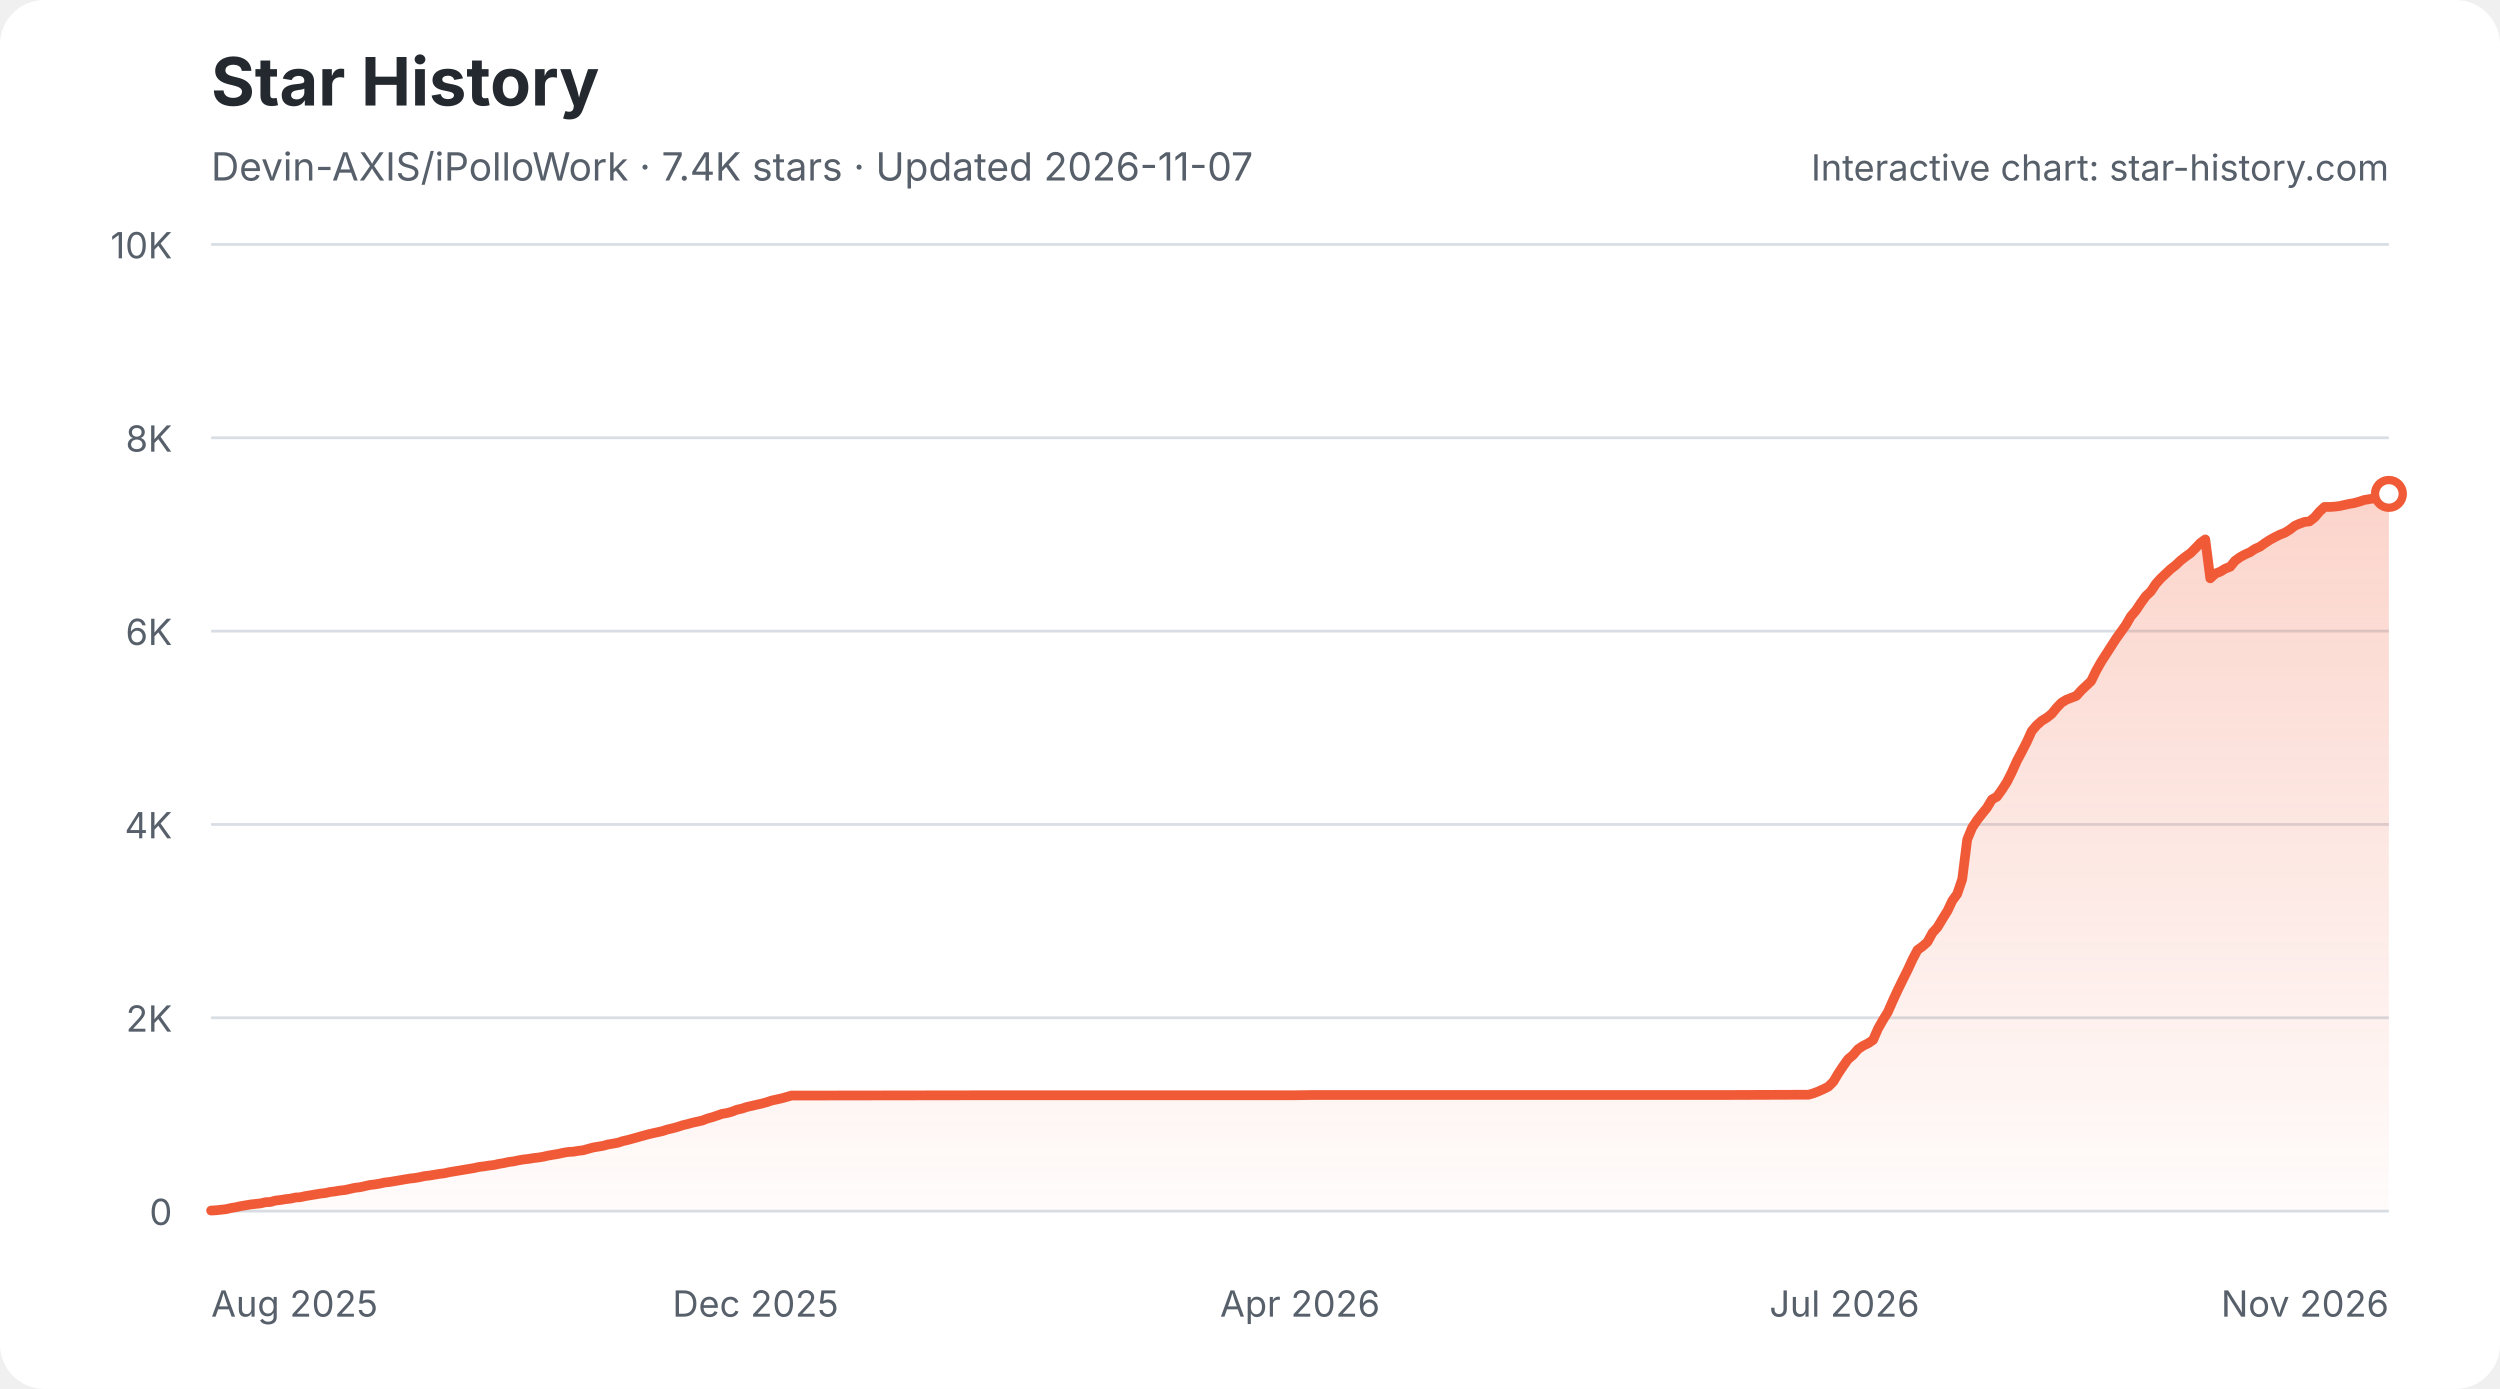
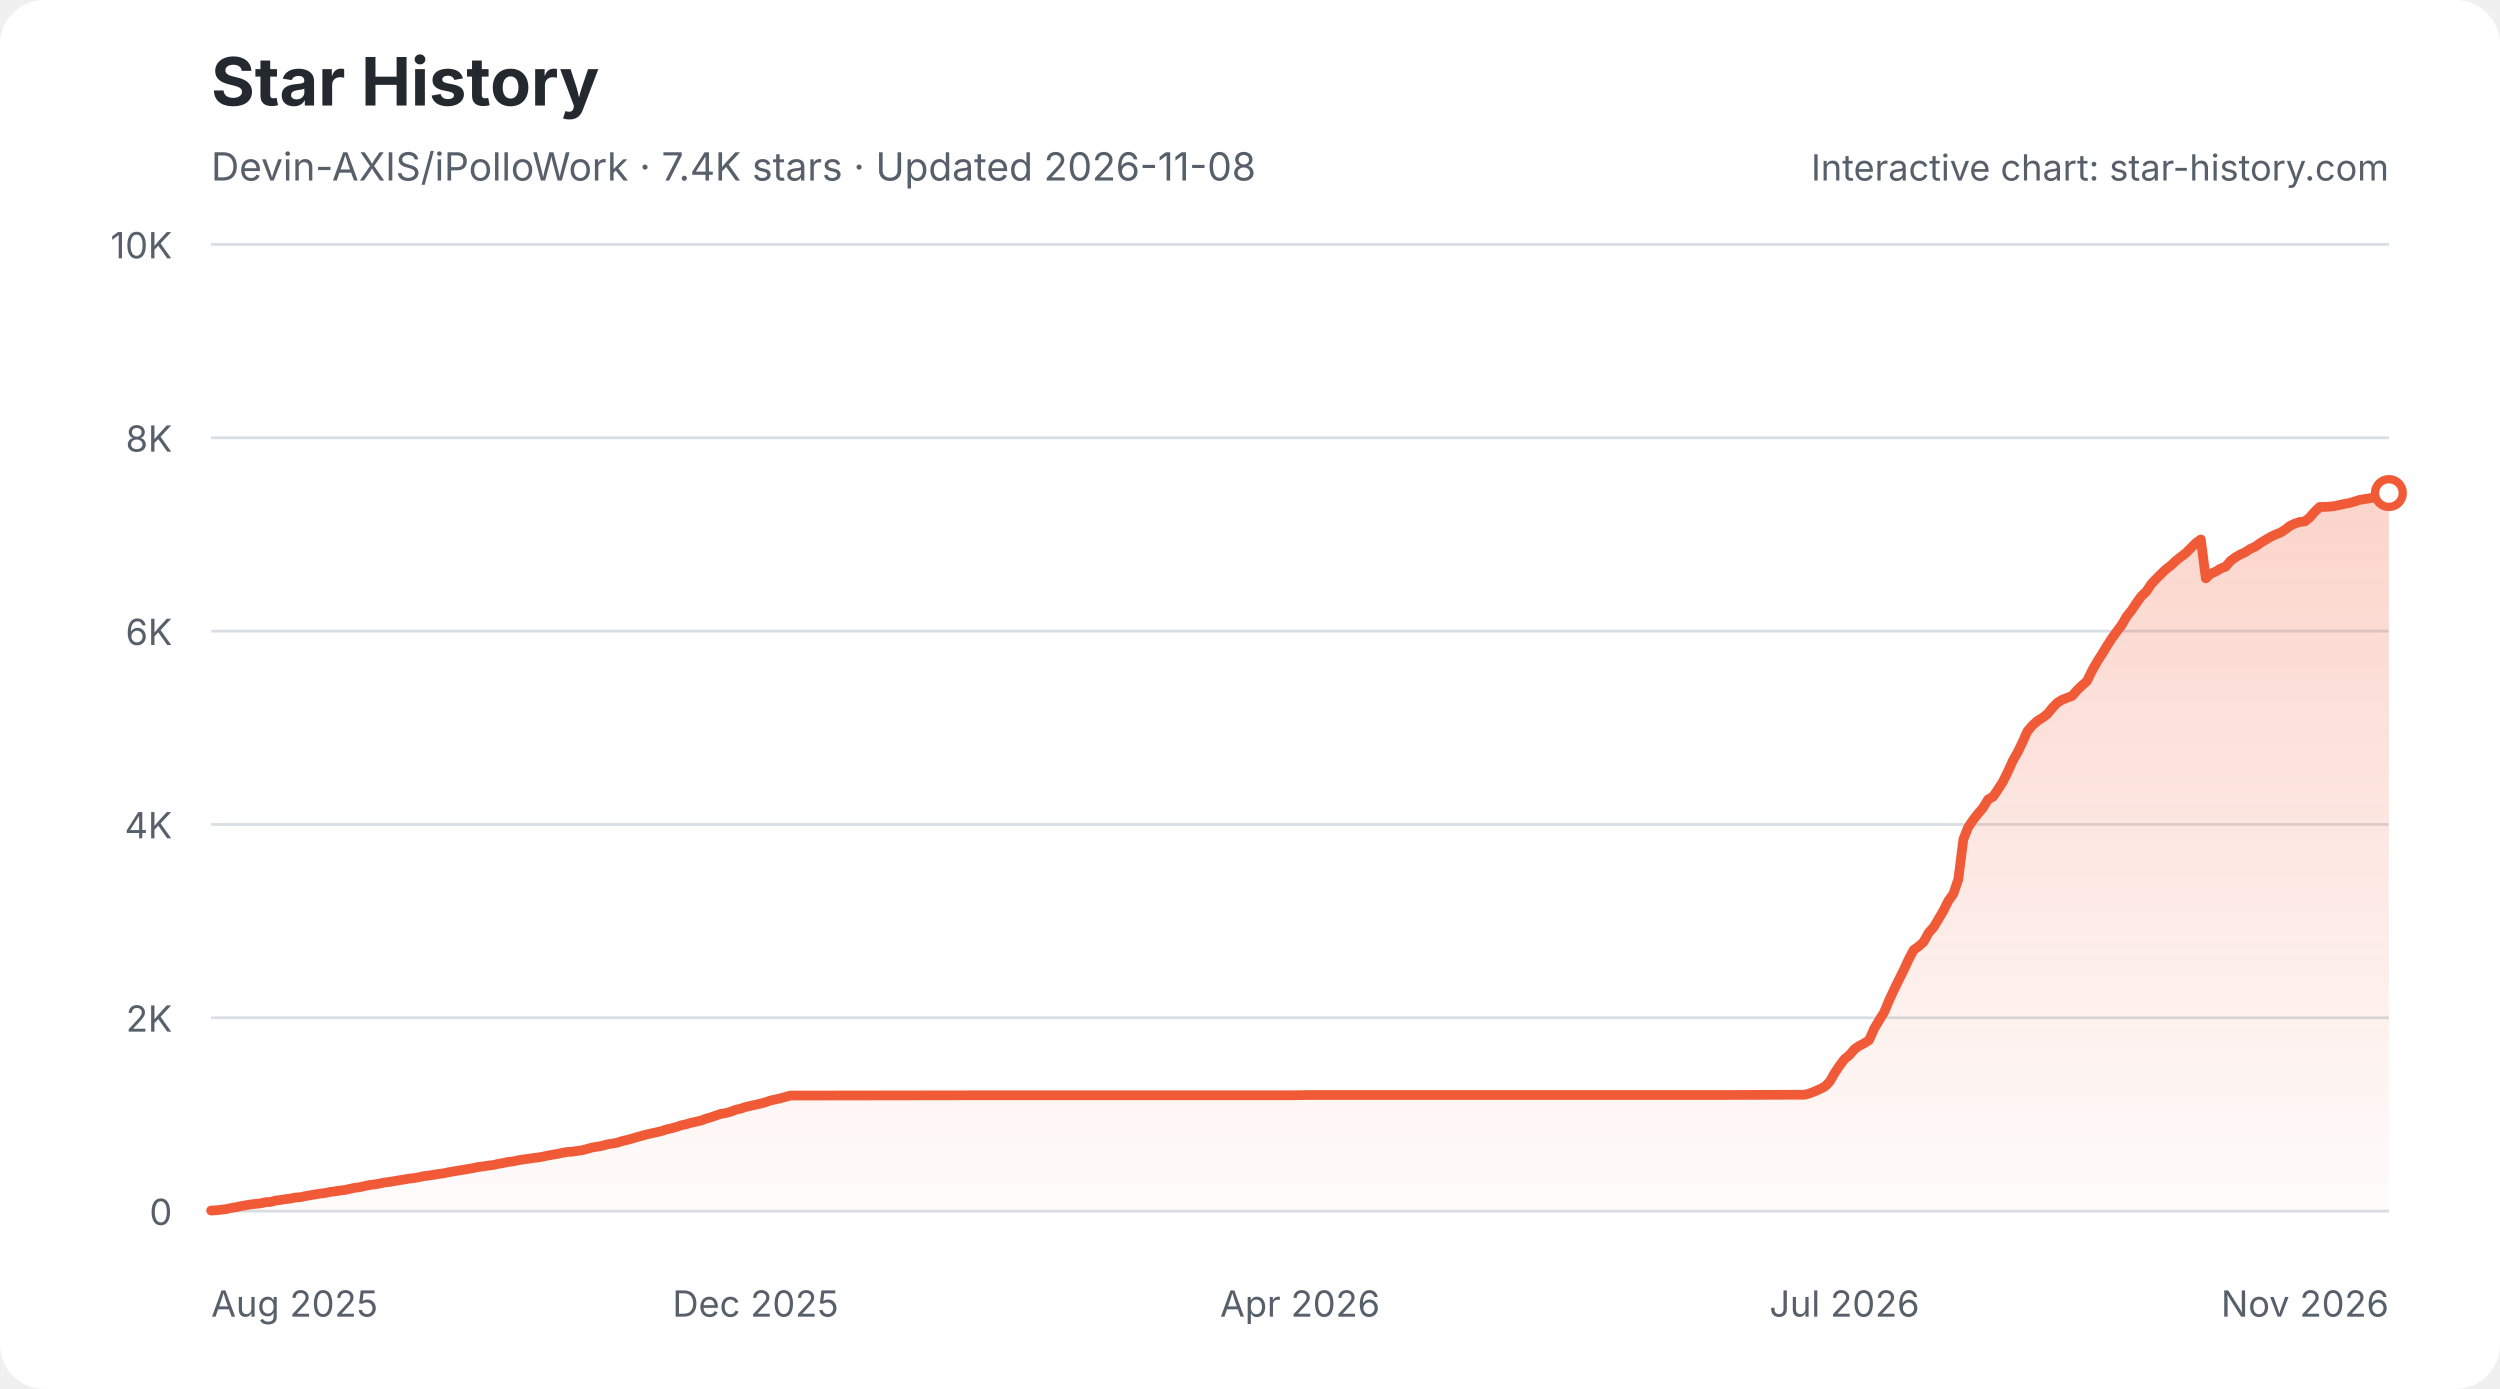
<svg xmlns="http://www.w3.org/2000/svg" width="900" height="500" viewBox="0 0 900 500" role="img" aria-labelledby="star-history-light-title star-history-light-description">
  <defs>
    <linearGradient id="star-history-light-fill" x1="0" x2="0" y1="0" y2="1">
      <stop offset="0%" stop-color="#f05a37" stop-opacity="0.26" />
      <stop offset="100%" stop-color="#f05a37" stop-opacity="0.02" />
    </linearGradient>
  </defs>
  <rect width="900" height="500" rx="16" fill="#ffffff" />
  <text x="76" y="38" fill="#24292f" font-family="-apple-system,BlinkMacSystemFont,'Segoe UI',sans-serif" font-size="24" font-weight="700">Star History</text>
-   <text x="76" y="65" fill="#57606a" font-family="-apple-system,BlinkMacSystemFont,'Segoe UI',sans-serif" font-size="14">Devin-AXIS/iPolloWork · 7.4K stars · Updated 2026-11-07</text>
+   <text x="76" y="65" fill="#57606a" font-family="-apple-system,BlinkMacSystemFont,'Segoe UI',sans-serif" font-size="14">Devin-AXIS/iPolloWork · 7.4K stars · Updated 2026-11-08</text>
  <g font-family="-apple-system,BlinkMacSystemFont,'Segoe UI',sans-serif">
    <line x1="76" y1="436.0" x2="860" y2="436.0" stroke="#d8dee4" stroke-width="1" />
    <text x="62" y="441.0" fill="#57606a" font-size="13" text-anchor="end">0</text>
    <line x1="76" y1="366.4" x2="860" y2="366.4" stroke="#d8dee4" stroke-width="1" />
    <text x="62" y="371.4" fill="#57606a" font-size="13" text-anchor="end">2K</text>
    <line x1="76" y1="296.8" x2="860" y2="296.8" stroke="#d8dee4" stroke-width="1" />
    <text x="62" y="301.8" fill="#57606a" font-size="13" text-anchor="end">4K</text>
    <line x1="76" y1="227.2" x2="860" y2="227.2" stroke="#d8dee4" stroke-width="1" />
    <text x="62" y="232.2" fill="#57606a" font-size="13" text-anchor="end">6K</text>
    <line x1="76" y1="157.6" x2="860" y2="157.6" stroke="#d8dee4" stroke-width="1" />
    <text x="62" y="162.6" fill="#57606a" font-size="13" text-anchor="end">8K</text>
    <line x1="76" y1="88.0" x2="860" y2="88.0" stroke="#d8dee4" stroke-width="1" />
    <text x="62" y="93.0" fill="#57606a" font-size="13" text-anchor="end">10K</text>
    <text x="76.0" y="474" fill="#57606a" font-size="13" text-anchor="start">Aug 2025</text>
    <text x="272.0" y="474" fill="#57606a" font-size="13" text-anchor="middle">Dec 2025</text>
    <text x="468.0" y="474" fill="#57606a" font-size="13" text-anchor="middle">Apr 2026</text>
    <text x="664.0" y="474" fill="#57606a" font-size="13" text-anchor="middle">Jul 2026</text>
    <text x="860.0" y="474" fill="#57606a" font-size="13" text-anchor="end">Nov 2026</text>
-     <path d="M76.0 435.8 L77.8 435.7 L79.6 435.5 L81.4 435.3 L83.1 434.9 L84.9 434.6 L86.7 434.2 L88.5 433.9 L90.3 433.6 L92.1 433.4 L93.9 433.2 L95.6 432.8 L97.4 432.7 L99.2 432.2 L101.0 432.0 L102.8 431.7 L104.6 431.5 L106.4 431.1 L108.1 431.0 L109.9 430.6 L111.7 430.3 L113.5 430.0 L115.3 429.7 L117.1 429.5 L118.9 429.1 L120.6 428.9 L122.4 428.6 L124.2 428.4 L126.0 428.0 L127.8 427.6 L129.6 427.4 L131.4 427.0 L133.1 426.6 L134.9 426.4 L136.7 426.1 L138.5 425.7 L140.3 425.5 L142.1 425.2 L143.9 424.9 L145.6 424.6 L147.4 424.3 L149.2 424.1 L151.0 423.8 L152.8 423.4 L154.6 423.2 L156.4 422.9 L158.2 422.6 L159.9 422.4 L161.7 422.0 L163.5 421.7 L165.3 421.4 L167.1 421.1 L168.9 420.8 L170.7 420.5 L172.4 420.1 L174.2 419.9 L176.0 419.6 L177.8 419.4 L179.6 419.0 L181.4 418.7 L183.2 418.3 L184.9 418.1 L186.7 417.7 L188.5 417.4 L190.3 417.2 L192.1 416.9 L193.9 416.7 L195.7 416.4 L197.4 416.0 L199.2 415.7 L201.0 415.4 L202.8 415.0 L204.6 414.7 L206.4 414.6 L208.2 414.3 L209.9 414.1 L211.7 413.6 L213.5 413.1 L215.3 412.8 L217.1 412.5 L218.9 412.0 L220.7 411.7 L222.4 411.4 L224.2 410.8 L226.0 410.4 L227.8 409.9 L229.6 409.4 L231.4 408.9 L233.2 408.4 L234.9 408.0 L236.7 407.6 L238.5 407.2 L240.3 406.6 L242.1 406.2 L243.9 405.7 L245.7 405.1 L247.4 404.7 L249.2 404.2 L251.0 403.8 L252.8 403.4 L254.6 402.7 L256.4 402.2 L258.2 401.6 L259.9 401.0 L261.7 400.7 L263.5 400.2 L265.3 399.5 L267.1 399.1 L268.9 398.5 L270.7 398.1 L272.4 397.7 L274.2 397.3 L276.0 396.8 L277.8 396.2 L279.6 395.8 L281.4 395.4 L283.2 394.9 L284.9 394.4 L286.7 394.4 L352.8 394.3 L361.7 394.3 L465.3 394.3 L472.5 394.2 L524.3 394.2 L620.7 394.2 L649.3 394.1 L651.1 394.1 L652.8 393.6 L654.6 392.9 L656.4 392.1 L658.2 391.2 L660.0 389.4 L661.8 386.4 L663.6 383.7 L665.3 381.3 L667.1 379.8 L668.9 377.7 L670.7 376.5 L672.5 375.6 L674.3 374.4 L676.1 370.3 L677.8 367.3 L679.6 364.4 L681.4 360.3 L683.2 356.4 L685.0 352.7 L686.8 349.1 L688.6 345.2 L690.3 342.0 L692.1 340.7 L693.9 339.1 L695.7 335.8 L697.5 333.8 L699.3 330.8 L701.1 327.9 L702.8 324.3 L704.6 321.8 L706.4 316.5 L708.2 302.2 L710.0 297.9 L711.8 295.2 L713.6 292.9 L715.3 290.8 L717.1 287.8 L718.9 286.8 L720.7 284.3 L722.5 281.5 L724.3 277.9 L726.1 273.9 L727.8 270.7 L729.6 267.2 L731.4 263.2 L733.2 261.1 L735.0 259.5 L736.8 258.4 L738.6 257.0 L740.3 254.9 L742.1 253.0 L743.9 251.9 L745.7 251.2 L747.5 250.5 L749.3 248.5 L751.1 246.8 L752.8 245.2 L754.6 241.5 L756.4 238.3 L758.2 235.5 L760.0 232.7 L761.8 229.9 L763.6 227.4 L765.3 225.0 L767.1 221.9 L768.9 219.8 L770.7 217.1 L772.5 214.6 L774.3 212.9 L776.1 210.2 L777.8 208.3 L779.6 206.6 L781.4 204.9 L783.2 203.5 L785.0 201.8 L786.8 200.4 L788.6 199.1 L790.4 197.3 L792.1 195.5 L793.9 194.2 L795.7 208.2 L797.5 206.5 L799.3 205.8 L801.1 204.7 L802.9 204.0 L804.6 201.9 L806.4 200.6 L808.2 199.6 L810.0 198.8 L811.8 197.6 L813.6 196.8 L815.4 195.5 L817.1 194.4 L818.9 193.4 L820.7 192.5 L822.5 191.8 L824.3 190.7 L826.1 189.3 L827.9 188.5 L829.6 187.9 L831.4 187.7 L833.2 186.3 L835.0 184.2 L836.8 182.5 L838.6 182.5 L840.4 182.4 L842.1 182.2 L843.9 181.8 L845.7 181.4 L847.5 181.1 L849.3 180.6 L851.1 180.0 L852.9 179.7 L854.6 179.4 L856.4 179.1 L858.2 178.5 L860.0 177.8 L860.0 436 L76.0 436 Z" fill="url(#star-history-light-fill)" />
-     <path d="M76.0 435.8 L77.8 435.7 L79.6 435.5 L81.4 435.3 L83.1 434.9 L84.9 434.6 L86.7 434.2 L88.5 433.9 L90.3 433.6 L92.1 433.4 L93.9 433.2 L95.6 432.8 L97.4 432.7 L99.2 432.2 L101.0 432.0 L102.8 431.7 L104.6 431.5 L106.4 431.1 L108.1 431.0 L109.9 430.6 L111.7 430.3 L113.5 430.0 L115.3 429.7 L117.1 429.5 L118.9 429.1 L120.6 428.9 L122.4 428.6 L124.2 428.4 L126.0 428.0 L127.8 427.6 L129.6 427.4 L131.4 427.0 L133.1 426.6 L134.9 426.4 L136.7 426.1 L138.5 425.7 L140.3 425.5 L142.1 425.2 L143.9 424.9 L145.6 424.6 L147.4 424.3 L149.2 424.1 L151.0 423.8 L152.8 423.4 L154.6 423.2 L156.4 422.9 L158.2 422.6 L159.9 422.4 L161.7 422.0 L163.5 421.7 L165.3 421.4 L167.1 421.1 L168.9 420.8 L170.7 420.5 L172.4 420.1 L174.2 419.9 L176.0 419.6 L177.8 419.4 L179.6 419.0 L181.4 418.7 L183.2 418.3 L184.9 418.1 L186.7 417.7 L188.5 417.4 L190.3 417.2 L192.1 416.9 L193.9 416.7 L195.7 416.4 L197.4 416.0 L199.2 415.7 L201.0 415.4 L202.8 415.0 L204.6 414.7 L206.4 414.6 L208.2 414.3 L209.9 414.1 L211.7 413.6 L213.5 413.1 L215.3 412.8 L217.1 412.5 L218.9 412.0 L220.7 411.7 L222.4 411.4 L224.2 410.8 L226.0 410.4 L227.8 409.9 L229.6 409.4 L231.4 408.9 L233.2 408.4 L234.9 408.0 L236.7 407.6 L238.5 407.2 L240.3 406.6 L242.1 406.2 L243.9 405.7 L245.7 405.1 L247.4 404.7 L249.2 404.2 L251.0 403.8 L252.8 403.4 L254.6 402.7 L256.4 402.2 L258.2 401.6 L259.9 401.0 L261.7 400.7 L263.5 400.2 L265.3 399.5 L267.1 399.1 L268.9 398.5 L270.7 398.1 L272.4 397.7 L274.2 397.3 L276.0 396.8 L277.8 396.2 L279.6 395.8 L281.4 395.4 L283.2 394.9 L284.9 394.4 L286.7 394.4 L352.8 394.3 L361.7 394.3 L465.3 394.3 L472.5 394.2 L524.3 394.2 L620.7 394.2 L649.3 394.1 L651.1 394.1 L652.8 393.6 L654.6 392.9 L656.4 392.1 L658.2 391.2 L660.0 389.4 L661.8 386.4 L663.6 383.7 L665.3 381.3 L667.1 379.8 L668.9 377.7 L670.7 376.5 L672.5 375.6 L674.3 374.4 L676.1 370.3 L677.8 367.3 L679.6 364.4 L681.4 360.3 L683.2 356.4 L685.0 352.7 L686.8 349.1 L688.6 345.2 L690.3 342.0 L692.1 340.7 L693.9 339.1 L695.7 335.8 L697.5 333.8 L699.3 330.8 L701.1 327.9 L702.8 324.3 L704.6 321.8 L706.4 316.5 L708.2 302.2 L710.0 297.9 L711.8 295.2 L713.6 292.9 L715.3 290.8 L717.1 287.8 L718.9 286.8 L720.7 284.3 L722.5 281.5 L724.3 277.9 L726.1 273.9 L727.8 270.7 L729.6 267.2 L731.4 263.2 L733.2 261.1 L735.0 259.5 L736.8 258.4 L738.6 257.0 L740.3 254.9 L742.1 253.0 L743.9 251.9 L745.7 251.2 L747.5 250.5 L749.3 248.5 L751.1 246.8 L752.8 245.2 L754.6 241.5 L756.4 238.3 L758.2 235.5 L760.0 232.7 L761.8 229.9 L763.6 227.4 L765.3 225.0 L767.1 221.9 L768.9 219.8 L770.7 217.1 L772.5 214.6 L774.3 212.9 L776.1 210.2 L777.8 208.3 L779.6 206.6 L781.4 204.9 L783.2 203.5 L785.0 201.8 L786.8 200.4 L788.6 199.1 L790.4 197.3 L792.1 195.5 L793.9 194.2 L795.7 208.2 L797.5 206.5 L799.3 205.8 L801.1 204.7 L802.9 204.0 L804.6 201.9 L806.4 200.6 L808.2 199.6 L810.0 198.8 L811.8 197.6 L813.6 196.8 L815.4 195.5 L817.1 194.4 L818.9 193.4 L820.7 192.5 L822.5 191.8 L824.3 190.7 L826.1 189.3 L827.9 188.5 L829.6 187.9 L831.4 187.7 L833.2 186.3 L835.0 184.2 L836.8 182.5 L838.6 182.5 L840.4 182.4 L842.1 182.2 L843.9 181.8 L845.7 181.4 L847.5 181.1 L849.3 180.6 L851.1 180.0 L852.9 179.7 L854.6 179.4 L856.4 179.1 L858.2 178.5 L860.0 177.8" fill="none" stroke="#f05a37" stroke-width="3.5" stroke-linecap="round" stroke-linejoin="round" />
-     <circle cx="860.0" cy="177.8" r="5" fill="#ffffff" stroke="#f05a37" stroke-width="3" />
+     <path d="M76.0 435.8 L77.8 435.7 L79.6 435.5 L81.3 435.3 L83.1 434.9 L84.9 434.6 L86.7 434.2 L88.5 433.9 L90.3 433.6 L92.0 433.4 L93.8 433.2 L95.6 432.8 L97.4 432.7 L99.2 432.2 L100.9 432.0 L102.7 431.7 L104.5 431.5 L106.3 431.1 L108.1 431.0 L109.9 430.6 L111.6 430.3 L113.4 430.0 L115.2 429.7 L117.0 429.5 L118.8 429.1 L120.5 428.9 L122.3 428.6 L124.1 428.4 L125.9 428.0 L127.7 427.6 L129.5 427.4 L131.2 427.0 L133.0 426.6 L134.8 426.4 L136.6 426.1 L138.4 425.7 L140.1 425.5 L141.9 425.2 L143.7 424.9 L145.5 424.6 L147.3 424.3 L149.1 424.1 L150.8 423.8 L152.6 423.4 L154.4 423.2 L156.2 422.9 L158.0 422.6 L159.7 422.4 L161.5 422.0 L163.3 421.7 L165.1 421.4 L166.9 421.1 L168.7 420.8 L170.4 420.5 L172.2 420.1 L174.0 419.9 L175.8 419.6 L177.6 419.4 L179.3 419.0 L181.1 418.7 L182.9 418.3 L184.7 418.1 L186.5 417.7 L188.3 417.4 L190.0 417.2 L191.8 416.9 L193.6 416.7 L195.4 416.4 L197.2 416.0 L198.9 415.7 L200.7 415.4 L202.5 415.0 L204.3 414.7 L206.1 414.6 L207.9 414.3 L209.6 414.1 L211.4 413.6 L213.2 413.1 L215.0 412.8 L216.8 412.5 L218.5 412.0 L220.3 411.7 L222.1 411.4 L223.9 410.8 L225.7 410.4 L227.5 409.9 L229.2 409.4 L231.0 408.9 L232.8 408.4 L234.6 408.0 L236.4 407.6 L238.1 407.2 L239.9 406.6 L241.7 406.2 L243.5 405.7 L245.3 405.1 L247.1 404.7 L248.8 404.2 L250.6 403.8 L252.4 403.4 L254.2 402.7 L256.0 402.2 L257.7 401.6 L259.5 401.0 L261.3 400.7 L263.1 400.2 L264.9 399.5 L266.7 399.1 L268.4 398.5 L270.2 398.1 L272.0 397.7 L273.8 397.3 L275.6 396.8 L277.3 396.2 L279.1 395.8 L280.9 395.4 L282.7 394.9 L284.5 394.4 L286.3 394.4 L352.2 394.3 L361.1 394.3 L464.4 394.3 L471.6 394.2 L523.2 394.2 L619.5 394.2 L648.0 394.1 L649.7 394.1 L651.5 393.6 L653.3 392.9 L655.1 392.1 L656.9 391.2 L658.7 389.4 L660.4 386.4 L662.2 383.7 L664.0 381.3 L665.8 379.8 L667.6 377.7 L669.3 376.5 L671.1 375.6 L672.9 374.4 L674.7 370.3 L676.5 367.3 L678.3 364.4 L680.0 360.3 L681.8 356.4 L683.6 352.7 L685.4 349.1 L687.2 345.2 L688.9 342.0 L690.7 340.7 L692.5 339.1 L694.3 335.8 L696.1 333.8 L697.9 330.8 L699.6 327.9 L701.4 324.3 L703.2 321.8 L705.0 316.5 L706.8 302.2 L708.5 297.9 L710.3 295.2 L712.1 292.9 L713.9 290.8 L715.7 287.8 L717.5 286.8 L719.2 284.3 L721.0 281.5 L722.8 277.9 L724.6 273.9 L726.4 270.7 L728.1 267.2 L729.9 263.2 L731.7 261.1 L733.5 259.5 L735.3 258.4 L737.1 257.0 L738.8 254.9 L740.6 253.0 L742.4 251.9 L744.2 251.2 L746.0 250.5 L747.7 248.5 L749.5 246.8 L751.3 245.2 L753.1 241.5 L754.9 238.3 L756.7 235.5 L758.4 232.7 L760.2 229.9 L762.0 227.4 L763.8 225.0 L765.6 221.9 L767.3 219.8 L769.1 217.1 L770.9 214.6 L772.7 212.9 L774.5 210.2 L776.3 208.3 L778.0 206.6 L779.8 204.9 L781.6 203.5 L783.4 201.8 L785.2 200.4 L786.9 199.1 L788.7 197.3 L790.5 195.5 L792.3 194.2 L794.1 208.2 L795.9 206.5 L797.6 205.8 L799.4 204.7 L801.2 204.0 L803.0 201.9 L804.8 200.6 L806.5 199.6 L808.3 198.8 L810.1 197.6 L811.9 196.8 L813.7 195.5 L815.5 194.4 L817.2 193.4 L819.0 192.5 L820.8 191.8 L822.6 190.7 L824.4 189.3 L826.1 188.5 L827.9 187.9 L829.7 187.7 L831.5 186.3 L833.3 184.2 L835.1 182.5 L836.8 182.5 L838.6 182.4 L840.4 182.2 L842.2 181.8 L844.0 181.4 L845.7 181.1 L847.5 180.6 L849.3 180.0 L851.1 179.7 L852.9 179.4 L854.7 179.1 L856.4 178.5 L858.2 177.8 L860.0 177.5 L860.0 436 L76.0 436 Z" fill="url(#star-history-light-fill)" />
+     <path d="M76.0 435.8 L77.8 435.7 L79.6 435.5 L81.3 435.3 L83.1 434.9 L84.9 434.6 L86.7 434.2 L88.5 433.9 L90.3 433.6 L92.0 433.4 L93.8 433.2 L95.6 432.8 L97.4 432.7 L99.2 432.2 L100.9 432.0 L102.7 431.7 L104.5 431.5 L106.3 431.1 L108.1 431.0 L109.9 430.6 L111.6 430.3 L113.4 430.0 L115.2 429.7 L117.0 429.5 L118.8 429.1 L120.5 428.9 L122.3 428.6 L124.1 428.4 L125.9 428.0 L127.7 427.6 L129.5 427.4 L131.2 427.0 L133.0 426.6 L134.8 426.4 L136.6 426.1 L138.4 425.7 L140.1 425.5 L141.9 425.2 L143.7 424.9 L145.5 424.6 L147.3 424.3 L149.1 424.1 L150.8 423.8 L152.6 423.4 L154.4 423.2 L156.2 422.9 L158.0 422.6 L159.7 422.4 L161.5 422.0 L163.3 421.7 L165.1 421.4 L166.9 421.1 L168.7 420.8 L170.4 420.5 L172.2 420.1 L174.0 419.9 L175.8 419.6 L177.6 419.4 L179.3 419.0 L181.1 418.7 L182.9 418.3 L184.7 418.1 L186.5 417.7 L188.3 417.4 L190.0 417.2 L191.8 416.9 L193.6 416.7 L195.4 416.4 L197.2 416.0 L198.9 415.7 L200.7 415.4 L202.5 415.0 L204.3 414.7 L206.1 414.6 L207.9 414.3 L209.6 414.1 L211.4 413.6 L213.2 413.1 L215.0 412.8 L216.8 412.5 L218.5 412.0 L220.3 411.7 L222.1 411.4 L223.9 410.8 L225.7 410.4 L227.5 409.9 L229.2 409.4 L231.0 408.9 L232.8 408.4 L234.6 408.0 L236.4 407.6 L238.1 407.2 L239.9 406.6 L241.7 406.2 L243.5 405.7 L245.3 405.1 L247.1 404.7 L248.8 404.2 L250.6 403.8 L252.4 403.4 L254.2 402.7 L256.0 402.2 L257.7 401.6 L259.5 401.0 L261.3 400.7 L263.1 400.2 L264.9 399.5 L266.7 399.1 L268.4 398.5 L270.2 398.1 L272.0 397.7 L273.8 397.3 L275.6 396.8 L277.3 396.2 L279.1 395.8 L280.9 395.4 L282.7 394.9 L284.5 394.4 L286.3 394.4 L352.2 394.3 L361.1 394.3 L464.4 394.3 L471.6 394.2 L523.2 394.2 L619.5 394.2 L648.0 394.1 L649.7 394.1 L651.5 393.6 L653.3 392.9 L655.1 392.1 L656.9 391.2 L658.7 389.4 L660.4 386.4 L662.2 383.7 L664.0 381.3 L665.8 379.8 L667.6 377.7 L669.3 376.5 L671.1 375.6 L672.9 374.4 L674.7 370.3 L676.5 367.3 L678.3 364.4 L680.0 360.3 L681.8 356.4 L683.6 352.7 L685.4 349.1 L687.2 345.2 L688.9 342.0 L690.7 340.7 L692.5 339.1 L694.3 335.8 L696.1 333.8 L697.9 330.8 L699.6 327.9 L701.4 324.3 L703.2 321.8 L705.0 316.5 L706.8 302.2 L708.5 297.9 L710.3 295.2 L712.1 292.9 L713.9 290.8 L715.7 287.8 L717.5 286.8 L719.2 284.3 L721.0 281.5 L722.8 277.9 L724.6 273.9 L726.4 270.7 L728.1 267.2 L729.9 263.2 L731.7 261.1 L733.5 259.5 L735.3 258.4 L737.1 257.0 L738.8 254.9 L740.6 253.0 L742.4 251.9 L744.2 251.2 L746.0 250.5 L747.7 248.5 L749.5 246.8 L751.3 245.2 L753.1 241.5 L754.9 238.3 L756.7 235.5 L758.4 232.7 L760.2 229.9 L762.0 227.4 L763.8 225.0 L765.6 221.9 L767.3 219.8 L769.1 217.1 L770.9 214.6 L772.7 212.9 L774.5 210.2 L776.3 208.3 L778.0 206.6 L779.8 204.9 L781.6 203.5 L783.4 201.8 L785.2 200.4 L786.9 199.1 L788.7 197.3 L790.5 195.5 L792.3 194.2 L794.1 208.2 L795.9 206.5 L797.6 205.8 L799.4 204.7 L801.2 204.0 L803.0 201.9 L804.8 200.6 L806.5 199.6 L808.3 198.8 L810.1 197.6 L811.9 196.8 L813.7 195.5 L815.5 194.4 L817.2 193.4 L819.0 192.5 L820.8 191.8 L822.6 190.7 L824.4 189.3 L826.1 188.5 L827.9 187.9 L829.7 187.7 L831.5 186.3 L833.3 184.2 L835.1 182.5 L836.8 182.5 L838.6 182.4 L840.4 182.2 L842.2 181.8 L844.0 181.4 L845.7 181.1 L847.5 180.6 L849.3 180.0 L851.1 179.7 L852.9 179.4 L854.7 179.1 L856.4 178.5 L858.2 177.8 L860.0 177.5" fill="none" stroke="#f05a37" stroke-width="3.5" stroke-linecap="round" stroke-linejoin="round" />
+     <circle cx="860.0" cy="177.5" r="5" fill="#ffffff" stroke="#f05a37" stroke-width="3" />
    <text x="860" y="65" fill="#57606a" font-size="13" text-anchor="end">Interactive chart: star-history.com</text>
  </g>
</svg>
